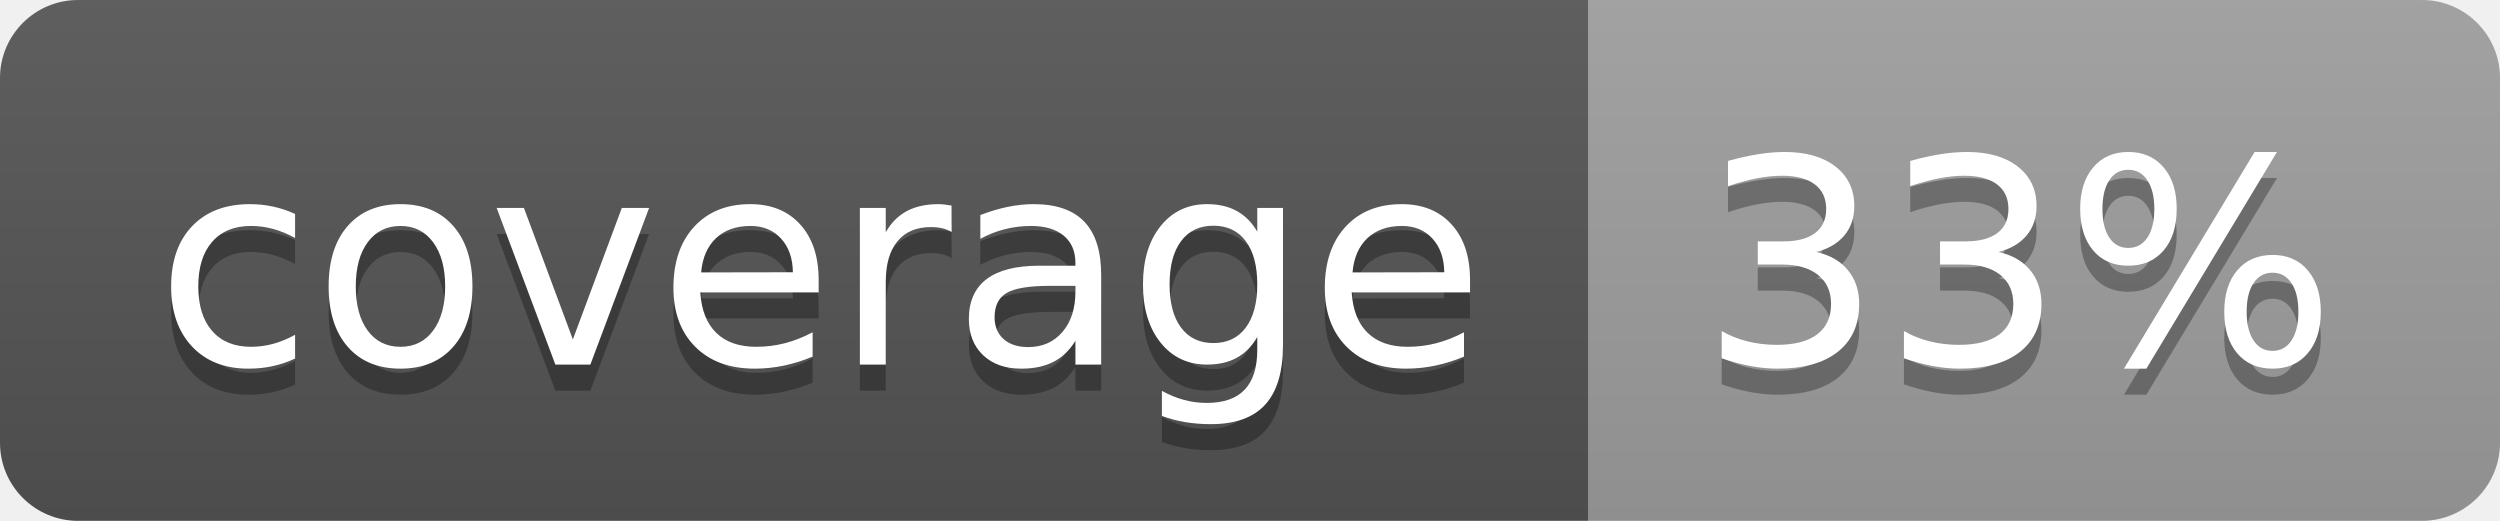
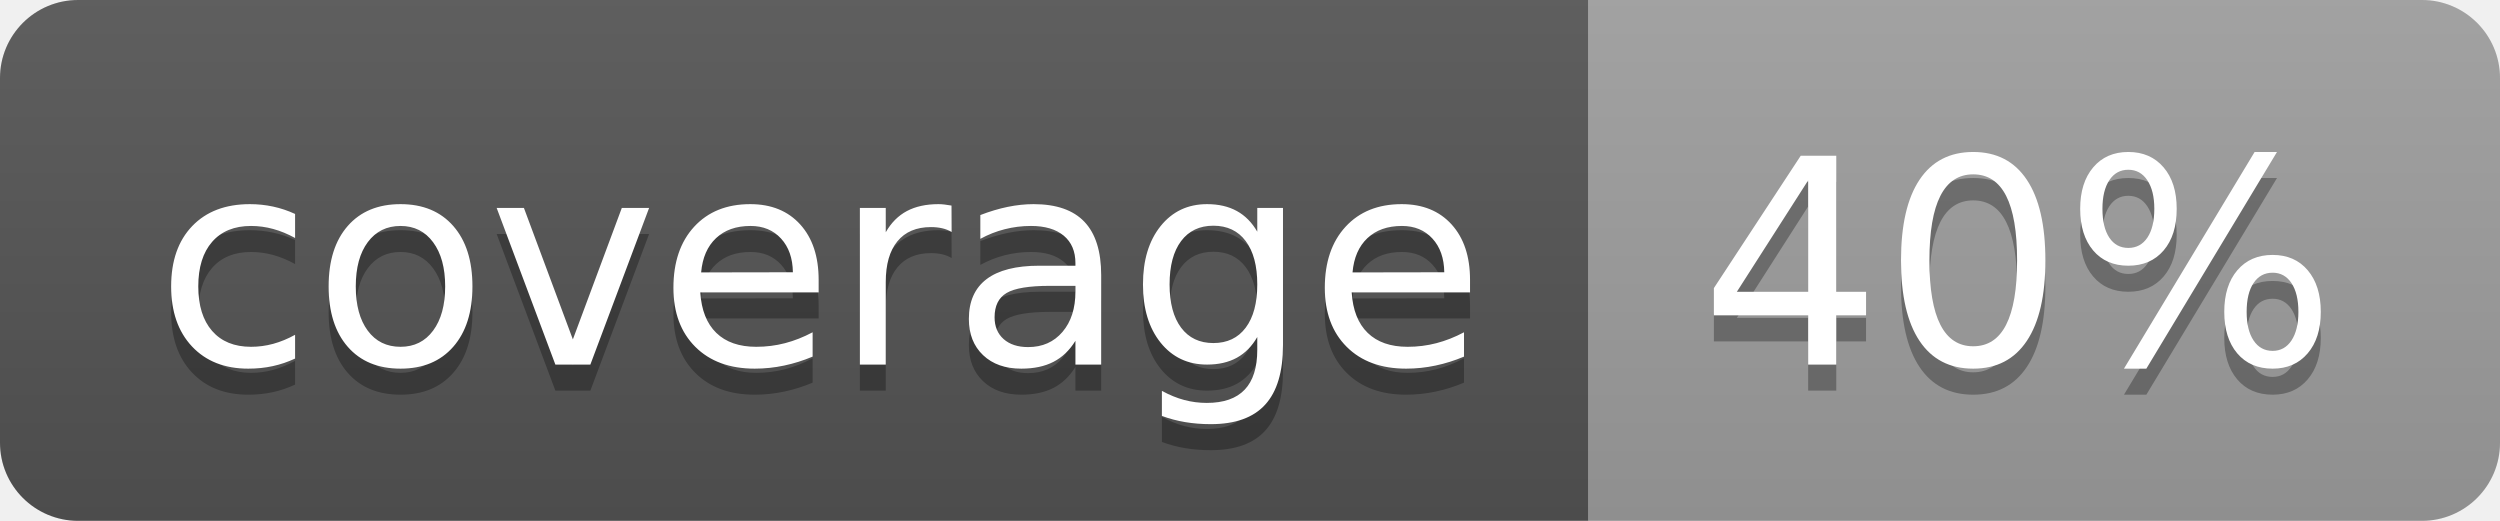
<svg xmlns="http://www.w3.org/2000/svg" width="96" height="20">
  <linearGradient id="b" x2="0" y2="100%">
    <stop offset="0" stop-color="#bbb" stop-opacity=".1" />
    <stop offset="1" stop-opacity=".1" />
  </linearGradient>
  <clipPath id="a">
    <rect width="96" height="20" rx="3" fill="#fff" />
  </clipPath>
  <g clip-path="url(#a)">
    <path fill="#555" d="M0 0h61v20H0z" />
    <path fill="#9F9F9F" d="M61 0h35v20H61z" />
    <path fill="url(#b)" d="M0 0h96v20H0z" />
  </g>
  <g fill="#fff" text-anchor="middle" font-family="DejaVu Sans,Verdana,Geneva,sans-serif" font-size="110">
    <text x="315" y="150" fill="#010101" fill-opacity=".3" transform="scale(.1)" textLength="510">coverage</text>
    <text x="315" y="140" transform="scale(.1)" textLength="510">coverage</text>
-     <text x="775" y="150" fill="#010101" fill-opacity=".3" transform="scale(.1)" textLength="250">33%</text>
-     <text x="775" y="140" transform="scale(.1)" textLength="250">33%</text>
+     <text x="775" y="150" fill="#010101" fill-opacity=".3" transform="scale(.1)" textLength="250">40%</text>
+     <text x="775" y="140" transform="scale(.1)" textLength="250">40%</text>
  </g>
</svg>
